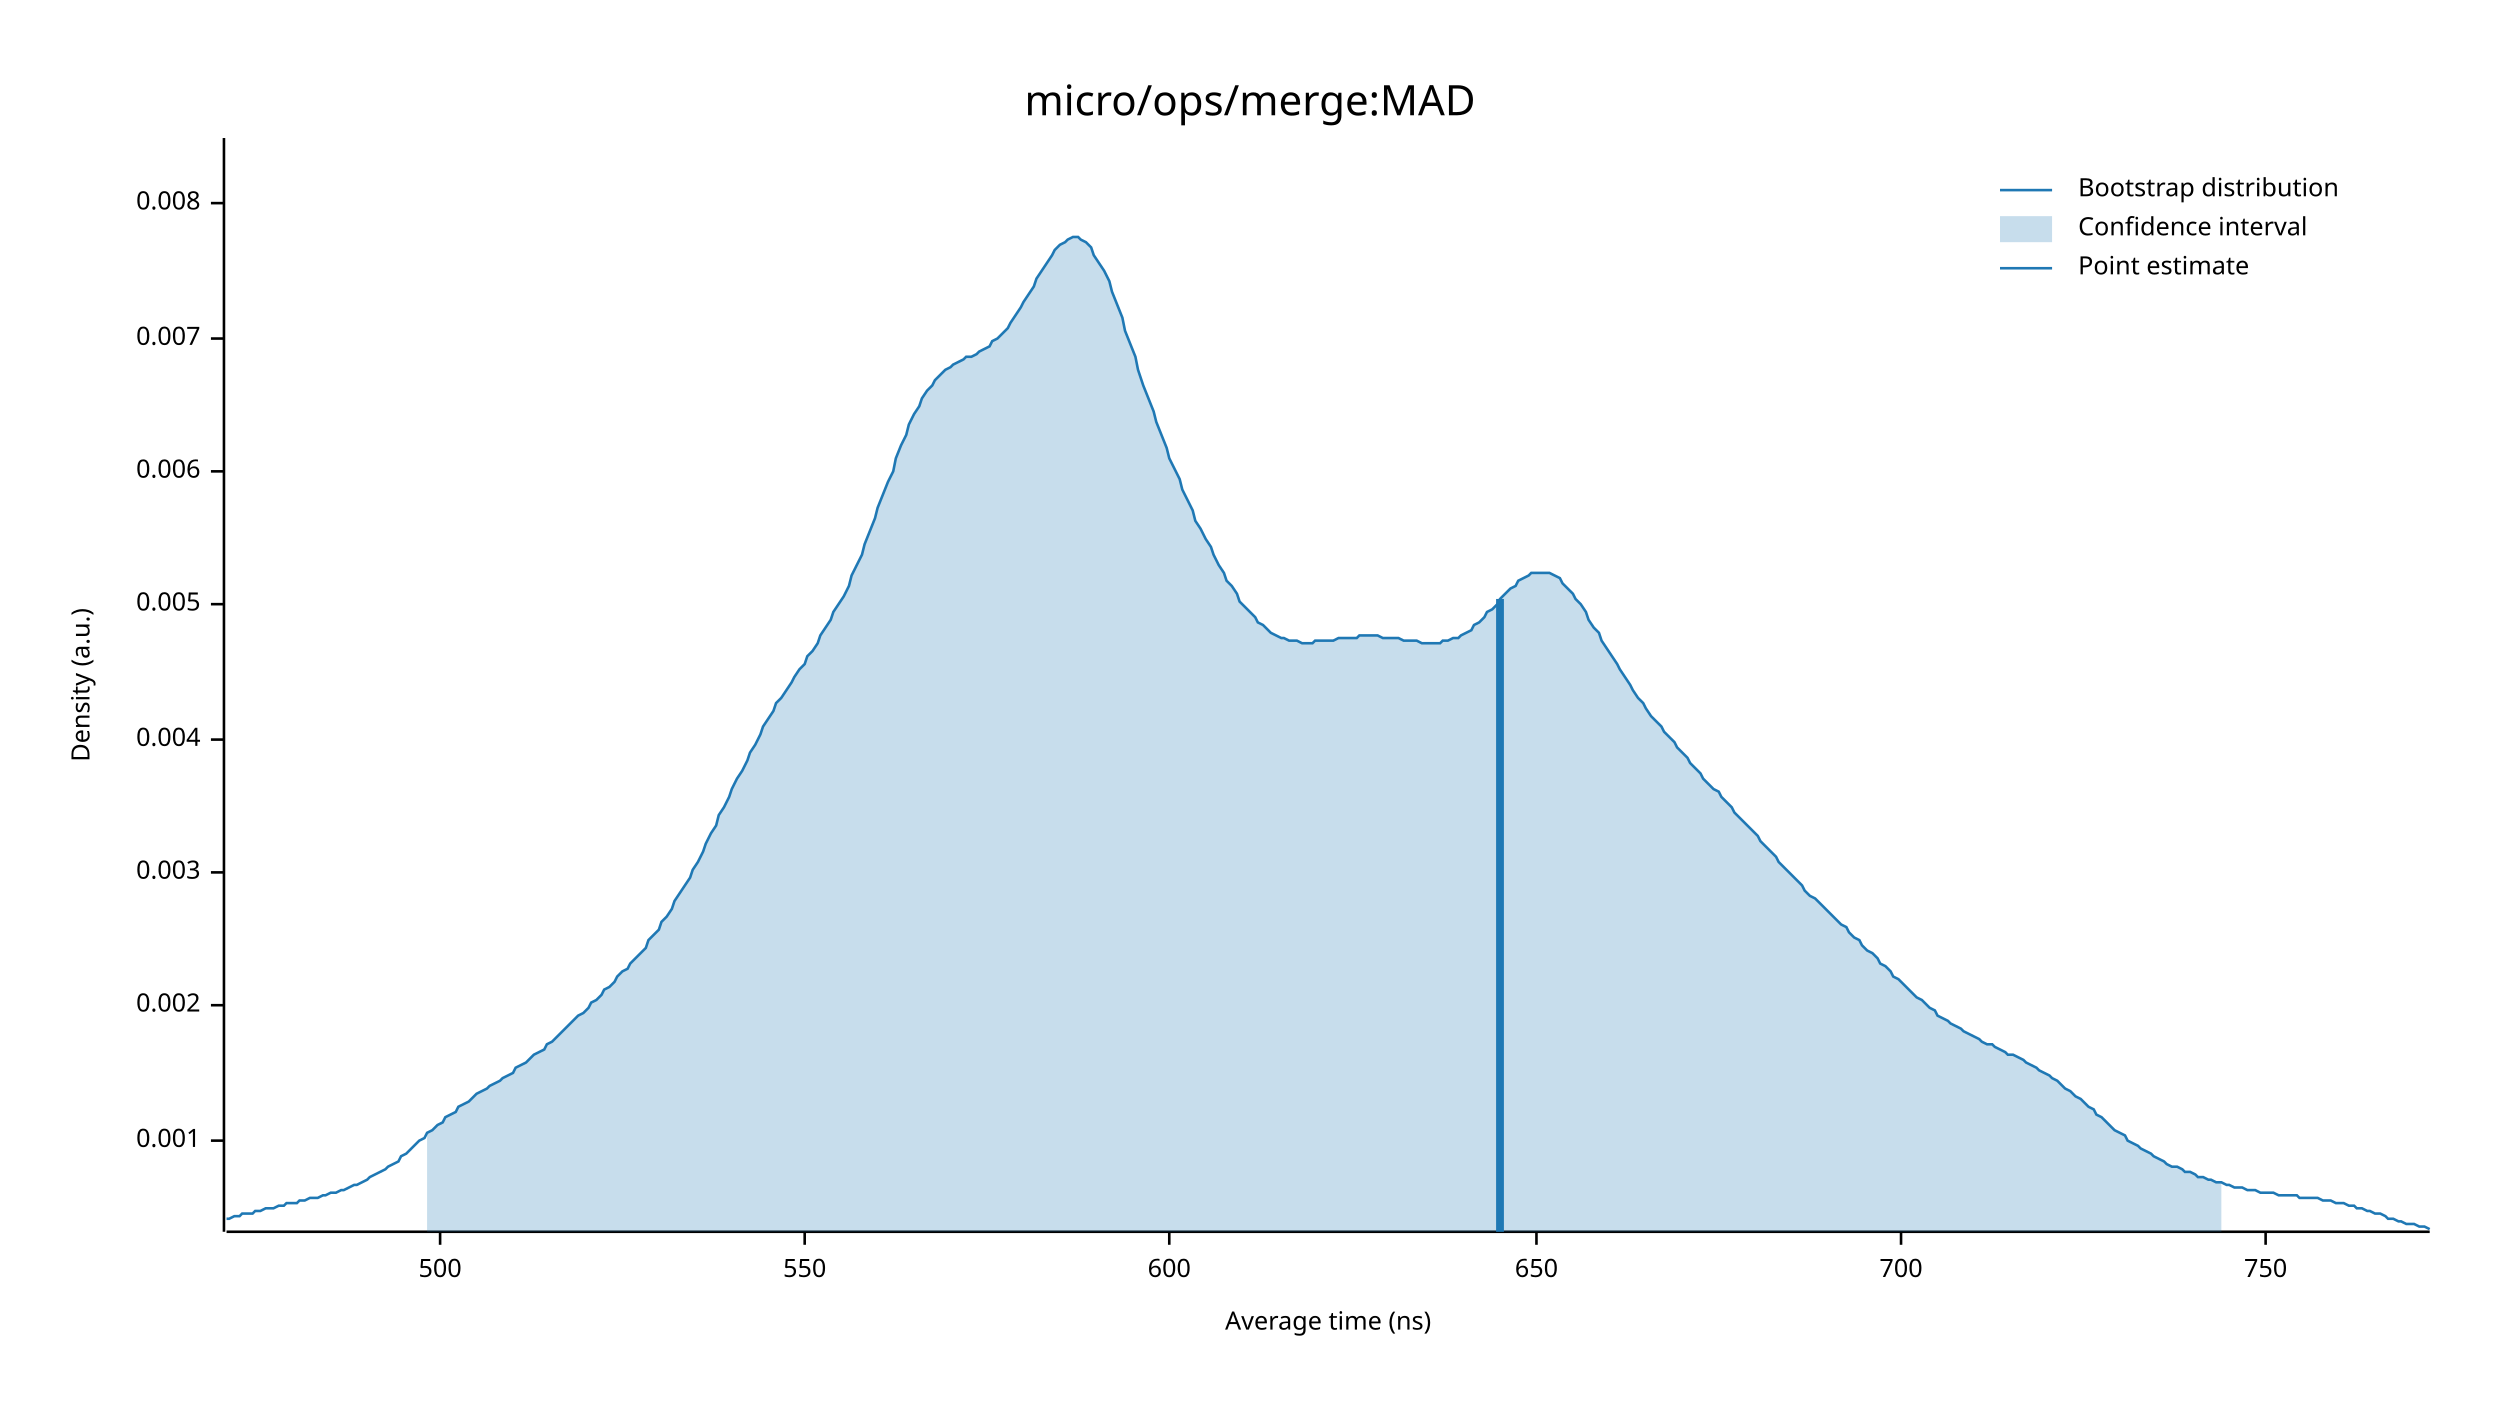
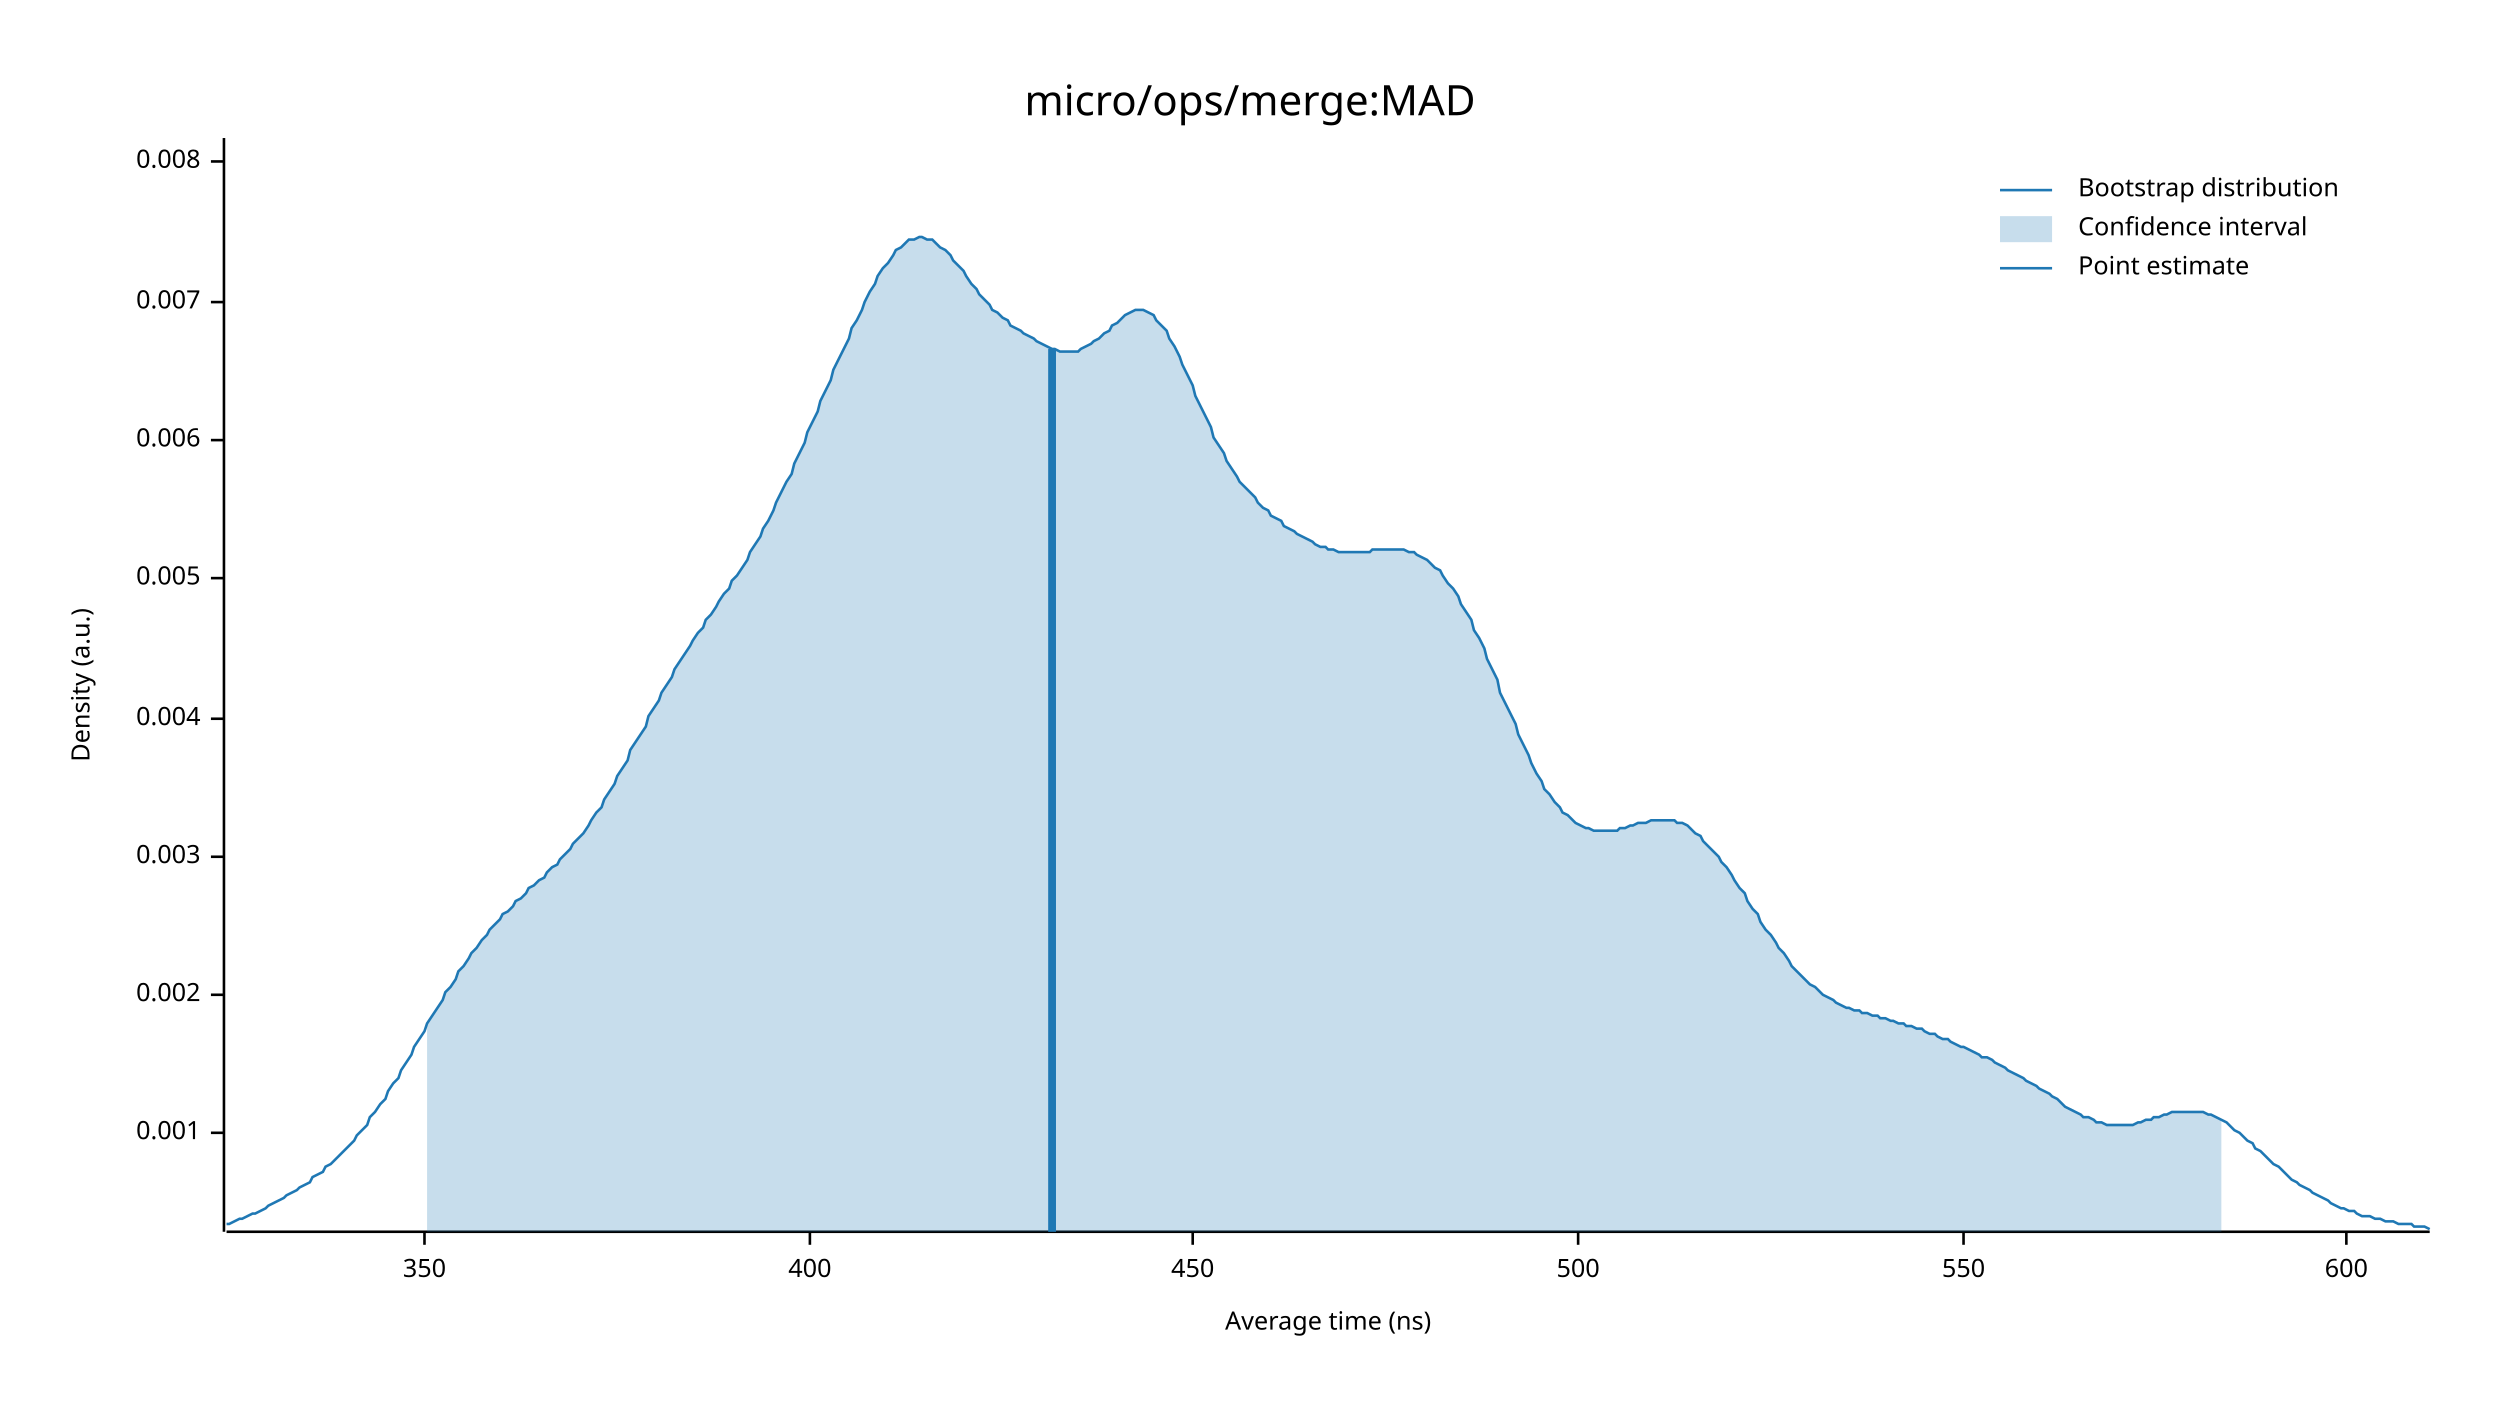
<svg xmlns="http://www.w3.org/2000/svg" width="960" height="540" viewBox="0 0 960 540">
  <text x="480" y="32" dy="0.76em" text-anchor="middle" font-family="sans-serif" font-size="16.129" opacity="1" fill="#000000">
micro/ops/merge:MAD
</text>
  <text x="27" y="263" dy="0.76em" text-anchor="middle" font-family="sans-serif" font-size="9.677" opacity="1" fill="#000000" transform="rotate(270, 27, 263)">
Density (a.u.)
</text>
  <text x="510" y="513" dy="-0.5ex" text-anchor="middle" font-family="sans-serif" font-size="9.677" opacity="1" fill="#000000">
Average time (ns)
</text>
  <polyline fill="none" opacity="1" stroke="#000000" stroke-width="1" points="86,53 86,473 " />
-   <text x="77" y="438" dy="0.5ex" text-anchor="end" font-family="sans-serif" font-size="9.677" opacity="1" fill="#000000">
+   <text x="77" y="435" dy="0.5ex" text-anchor="end" font-family="sans-serif" font-size="9.677" opacity="1" fill="#000000">
0.001
</text>
-   <polyline fill="none" opacity="1" stroke="#000000" stroke-width="1" points="81,438 86,438 " />
-   <text x="77" y="386" dy="0.5ex" text-anchor="end" font-family="sans-serif" font-size="9.677" opacity="1" fill="#000000">
+   <polyline fill="none" opacity="1" stroke="#000000" stroke-width="1" points="81,435 86,435 " />
+   <text x="77" y="382" dy="0.5ex" text-anchor="end" font-family="sans-serif" font-size="9.677" opacity="1" fill="#000000">
0.002
</text>
-   <polyline fill="none" opacity="1" stroke="#000000" stroke-width="1" points="81,386 86,386 " />
-   <text x="77" y="335" dy="0.5ex" text-anchor="end" font-family="sans-serif" font-size="9.677" opacity="1" fill="#000000">
+   <polyline fill="none" opacity="1" stroke="#000000" stroke-width="1" points="81,382 86,382 " />
+   <text x="77" y="329" dy="0.5ex" text-anchor="end" font-family="sans-serif" font-size="9.677" opacity="1" fill="#000000">
0.003
</text>
-   <polyline fill="none" opacity="1" stroke="#000000" stroke-width="1" points="81,335 86,335 " />
-   <text x="77" y="284" dy="0.5ex" text-anchor="end" font-family="sans-serif" font-size="9.677" opacity="1" fill="#000000">
+   <polyline fill="none" opacity="1" stroke="#000000" stroke-width="1" points="81,329 86,329 " />
+   <text x="77" y="276" dy="0.5ex" text-anchor="end" font-family="sans-serif" font-size="9.677" opacity="1" fill="#000000">
0.004
</text>
-   <polyline fill="none" opacity="1" stroke="#000000" stroke-width="1" points="81,284 86,284 " />
-   <text x="77" y="232" dy="0.5ex" text-anchor="end" font-family="sans-serif" font-size="9.677" opacity="1" fill="#000000">
+   <polyline fill="none" opacity="1" stroke="#000000" stroke-width="1" points="81,276 86,276 " />
+   <text x="77" y="222" dy="0.5ex" text-anchor="end" font-family="sans-serif" font-size="9.677" opacity="1" fill="#000000">
0.005
</text>
-   <polyline fill="none" opacity="1" stroke="#000000" stroke-width="1" points="81,232 86,232 " />
-   <text x="77" y="181" dy="0.5ex" text-anchor="end" font-family="sans-serif" font-size="9.677" opacity="1" fill="#000000">
+   <polyline fill="none" opacity="1" stroke="#000000" stroke-width="1" points="81,222 86,222 " />
+   <text x="77" y="169" dy="0.5ex" text-anchor="end" font-family="sans-serif" font-size="9.677" opacity="1" fill="#000000">
0.006
</text>
-   <polyline fill="none" opacity="1" stroke="#000000" stroke-width="1" points="81,181 86,181 " />
-   <text x="77" y="130" dy="0.5ex" text-anchor="end" font-family="sans-serif" font-size="9.677" opacity="1" fill="#000000">
+   <polyline fill="none" opacity="1" stroke="#000000" stroke-width="1" points="81,169 86,169 " />
+   <text x="77" y="116" dy="0.5ex" text-anchor="end" font-family="sans-serif" font-size="9.677" opacity="1" fill="#000000">
0.007
</text>
-   <polyline fill="none" opacity="1" stroke="#000000" stroke-width="1" points="81,130 86,130 " />
-   <text x="77" y="78" dy="0.5ex" text-anchor="end" font-family="sans-serif" font-size="9.677" opacity="1" fill="#000000">
+   <polyline fill="none" opacity="1" stroke="#000000" stroke-width="1" points="81,116 86,116 " />
+   <text x="77" y="62" dy="0.5ex" text-anchor="end" font-family="sans-serif" font-size="9.677" opacity="1" fill="#000000">
0.008
</text>
-   <polyline fill="none" opacity="1" stroke="#000000" stroke-width="1" points="81,78 86,78 " />
+   <polyline fill="none" opacity="1" stroke="#000000" stroke-width="1" points="81,62 86,62 " />
  <polyline fill="none" opacity="1" stroke="#000000" stroke-width="1" points="87,473 933,473 " />
-   <text x="169" y="483" dy="0.76em" text-anchor="middle" font-family="sans-serif" font-size="9.677" opacity="1" fill="#000000">
+   <text x="163" y="483" dy="0.76em" text-anchor="middle" font-family="sans-serif" font-size="9.677" opacity="1" fill="#000000">
+ 350
+ </text>
+   <polyline fill="none" opacity="1" stroke="#000000" stroke-width="1" points="163,473 163,478 " />
+   <text x="311" y="483" dy="0.76em" text-anchor="middle" font-family="sans-serif" font-size="9.677" opacity="1" fill="#000000">
+ 400
+ </text>
+   <polyline fill="none" opacity="1" stroke="#000000" stroke-width="1" points="311,473 311,478 " />
+   <text x="458" y="483" dy="0.76em" text-anchor="middle" font-family="sans-serif" font-size="9.677" opacity="1" fill="#000000">
+ 450
+ </text>
+   <polyline fill="none" opacity="1" stroke="#000000" stroke-width="1" points="458,473 458,478 " />
+   <text x="606" y="483" dy="0.76em" text-anchor="middle" font-family="sans-serif" font-size="9.677" opacity="1" fill="#000000">
500
</text>
-   <polyline fill="none" opacity="1" stroke="#000000" stroke-width="1" points="169,473 169,478 " />
-   <text x="309" y="483" dy="0.76em" text-anchor="middle" font-family="sans-serif" font-size="9.677" opacity="1" fill="#000000">
+   <polyline fill="none" opacity="1" stroke="#000000" stroke-width="1" points="606,473 606,478 " />
+   <text x="754" y="483" dy="0.76em" text-anchor="middle" font-family="sans-serif" font-size="9.677" opacity="1" fill="#000000">
550
</text>
-   <polyline fill="none" opacity="1" stroke="#000000" stroke-width="1" points="309,473 309,478 " />
-   <text x="449" y="483" dy="0.76em" text-anchor="middle" font-family="sans-serif" font-size="9.677" opacity="1" fill="#000000">
+   <polyline fill="none" opacity="1" stroke="#000000" stroke-width="1" points="754,473 754,478 " />
+   <text x="901" y="483" dy="0.76em" text-anchor="middle" font-family="sans-serif" font-size="9.677" opacity="1" fill="#000000">
600
</text>
-   <polyline fill="none" opacity="1" stroke="#000000" stroke-width="1" points="449,473 449,478 " />
-   <text x="590" y="483" dy="0.76em" text-anchor="middle" font-family="sans-serif" font-size="9.677" opacity="1" fill="#000000">
- 650
- </text>
-   <polyline fill="none" opacity="1" stroke="#000000" stroke-width="1" points="590,473 590,478 " />
-   <text x="730" y="483" dy="0.76em" text-anchor="middle" font-family="sans-serif" font-size="9.677" opacity="1" fill="#000000">
- 700
- </text>
-   <polyline fill="none" opacity="1" stroke="#000000" stroke-width="1" points="730,473 730,478 " />
-   <text x="870" y="483" dy="0.76em" text-anchor="middle" font-family="sans-serif" font-size="9.677" opacity="1" fill="#000000">
- 750
- </text>
-   <polyline fill="none" opacity="1" stroke="#000000" stroke-width="1" points="870,473 870,478 " />
-   <polyline fill="none" opacity="1" stroke="#1F78B4" stroke-width="1" points="87,468 88,468 90,467 92,467 93,466 95,466 97,466 98,465 100,465 102,464 103,464 105,464 107,463 109,463 110,462 112,462 114,462 115,461 117,461 119,460 120,460 122,460 124,459 125,459 127,458 129,458 131,457 132,457 134,456 136,455 137,455 139,454 141,453 142,452 144,451 146,450 148,449 149,448 151,447 153,446 154,444 156,443 158,441 159,440 161,438 163,437 164,435 166,434 168,432 170,431 171,429 173,428 175,427 176,425 178,424 180,423 181,422 183,420 185,419 187,418 188,417 190,416 192,415 193,414 195,413 197,412 198,410 200,409 202,408 203,407 205,405 207,404 209,403 210,401 212,400 214,398 215,397 217,395 219,393 220,392 222,390 224,389 226,387 227,385 229,384 231,382 232,380 234,379 236,377 237,375 239,373 241,372 242,370 244,368 246,366 248,364 249,361 251,359 253,357 254,354 256,352 258,349 259,346 261,343 263,340 265,337 266,334 268,331 270,327 271,324 273,320 275,317 276,313 278,310 280,306 281,303 283,299 285,296 287,292 288,289 290,286 292,282 293,279 295,276 297,273 298,270 300,268 302,265 304,262 305,260 307,257 309,255 310,252 312,250 314,247 315,244 317,241 319,238 320,235 322,232 324,229 326,225 327,221 329,217 331,213 332,209 334,204 336,199 337,195 339,190 341,185 343,181 344,176 346,171 348,167 349,163 351,159 353,156 354,153 356,150 358,148 359,146 361,144 363,142 365,141 366,140 368,139 370,138 371,137 373,137 375,136 376,135 378,134 380,133 381,131 383,130 385,128 387,126 388,124 390,121 392,118 393,116 395,113 397,110 398,107 400,104 402,101 404,98 405,96 407,94 409,93 410,92 412,91 414,91 415,92 417,93 419,95 420,98 422,101 424,104 426,108 427,112 429,117 431,122 432,127 434,132 436,137 437,142 439,148 441,153 443,158 444,162 446,167 448,172 449,176 451,180 453,184 454,188 456,192 458,196 459,200 461,203 463,207 465,210 466,213 468,217 470,220 471,223 473,225 475,228 476,231 478,233 480,235 482,237 483,239 485,240 487,242 488,243 490,244 492,245 493,245 495,246 497,246 498,246 500,247 502,247 504,247 505,246 507,246 509,246 510,246 512,246 514,245 515,245 517,245 519,245 521,245 522,244 524,244 526,244 527,244 529,244 531,245 532,245 534,245 536,245 537,245 539,246 541,246 543,246 544,246 546,247 548,247 549,247 551,247 553,247 554,246 556,246 558,245 560,245 561,244 563,243 565,242 566,240 568,239 570,237 571,235 573,234 575,232 576,230 578,228 580,226 582,225 583,223 585,222 587,221 588,220 590,220 592,220 593,220 595,220 597,221 599,222 600,224 602,226 604,228 605,230 607,232 609,235 610,238 612,241 614,243 615,246 617,249 619,252 621,255 622,257 624,260 626,263 627,265 629,268 631,270 632,272 634,275 636,277 638,279 639,281 641,283 643,285 644,287 646,289 648,291 649,293 651,295 653,297 654,299 656,301 658,303 660,304 661,306 663,308 665,310 666,312 668,314 670,316 671,317 673,319 675,321 676,323 678,325 680,327 682,329 683,331 685,333 687,335 688,336 690,338 692,340 693,342 695,344 697,345 699,347 700,348 702,350 704,352 705,353 707,355 709,356 710,358 712,360 714,361 715,363 717,365 719,366 721,368 722,370 724,371 726,373 727,375 729,376 731,378 732,379 734,381 736,383 738,384 739,385 741,387 743,388 744,390 746,391 748,392 749,393 751,394 753,395 754,396 756,397 758,398 760,399 761,400 763,401 765,401 766,402 768,403 770,404 771,405 773,405 775,406 777,407 778,408 780,409 782,410 783,411 785,412 787,413 788,414 790,415 792,417 793,418 795,419 797,421 799,422 800,423 802,425 804,426 805,428 807,429 809,431 810,432 812,434 814,435 816,436 817,438 819,439 821,440 822,441 824,442 826,443 827,444 829,445 831,446 832,447 834,448 836,448 838,449 839,450 841,450 843,451 844,452 846,452 848,453 849,453 851,454 853,454 855,455 856,455 858,456 860,456 861,456 863,457 865,457 866,457 868,458 870,458 871,458 873,458 875,459 877,459 878,459 880,459 882,459 883,460 885,460 887,460 888,460 890,460 892,461 894,461 895,461 897,462 899,462 900,462 902,463 904,463 905,464 907,464 909,465 910,465 912,466 914,466 916,467 917,468 919,468 921,469 922,469 924,470 926,470 927,470 929,471 931,471 933,472 " />
-   <polygon opacity="0.25" fill="#1F78B4" points="164,435 166,434 168,432 170,431 171,429 173,428 175,427 176,425 178,424 180,423 181,422 183,420 185,419 187,418 188,417 190,416 192,415 193,414 195,413 197,412 198,410 200,409 202,408 203,407 205,405 207,404 209,403 210,401 212,400 214,398 215,397 217,395 219,393 220,392 222,390 224,389 226,387 227,385 229,384 231,382 232,380 234,379 236,377 237,375 239,373 241,372 242,370 244,368 246,366 248,364 249,361 251,359 253,357 254,354 256,352 258,349 259,346 261,343 263,340 265,337 266,334 268,331 270,327 271,324 273,320 275,317 276,313 278,310 280,306 281,303 283,299 285,296 287,292 288,289 290,286 292,282 293,279 295,276 297,273 298,270 300,268 302,265 304,262 305,260 307,257 309,255 310,252 312,250 314,247 315,244 317,241 319,238 320,235 322,232 324,229 326,225 327,221 329,217 331,213 332,209 334,204 336,199 337,195 339,190 341,185 343,181 344,176 346,171 348,167 349,163 351,159 353,156 354,153 356,150 358,148 359,146 361,144 363,142 365,141 366,140 368,139 370,138 371,137 373,137 375,136 376,135 378,134 380,133 381,131 383,130 385,128 387,126 388,124 390,121 392,118 393,116 395,113 397,110 398,107 400,104 402,101 404,98 405,96 407,94 409,93 410,92 412,91 414,91 415,92 417,93 419,95 420,98 422,101 424,104 426,108 427,112 429,117 431,122 432,127 434,132 436,137 437,142 439,148 441,153 443,158 444,162 446,167 448,172 449,176 451,180 453,184 454,188 456,192 458,196 459,200 461,203 463,207 465,210 466,213 468,217 470,220 471,223 473,225 475,228 476,231 478,233 480,235 482,237 483,239 485,240 487,242 488,243 490,244 492,245 493,245 495,246 497,246 498,246 500,247 502,247 504,247 505,246 507,246 509,246 510,246 512,246 514,245 515,245 517,245 519,245 521,245 522,244 524,244 526,244 527,244 529,244 531,245 532,245 534,245 536,245 537,245 539,246 541,246 543,246 544,246 546,247 548,247 549,247 551,247 553,247 554,246 556,246 558,245 560,245 561,244 563,243 565,242 566,240 568,239 570,237 571,235 573,234 575,232 576,230 578,228 580,226 582,225 583,223 585,222 587,221 588,220 590,220 592,220 593,220 595,220 597,221 599,222 600,224 602,226 604,228 605,230 607,232 609,235 610,238 612,241 614,243 615,246 617,249 619,252 621,255 622,257 624,260 626,263 627,265 629,268 631,270 632,272 634,275 636,277 638,279 639,281 641,283 643,285 644,287 646,289 648,291 649,293 651,295 653,297 654,299 656,301 658,303 660,304 661,306 663,308 665,310 666,312 668,314 670,316 671,317 673,319 675,321 676,323 678,325 680,327 682,329 683,331 685,333 687,335 688,336 690,338 692,340 693,342 695,344 697,345 699,347 700,348 702,350 704,352 705,353 707,355 709,356 710,358 712,360 714,361 715,363 717,365 719,366 721,368 722,370 724,371 726,373 727,375 729,376 731,378 732,379 734,381 736,383 738,384 739,385 741,387 743,388 744,390 746,391 748,392 749,393 751,394 753,395 754,396 756,397 758,398 760,399 761,400 763,401 765,401 766,402 768,403 770,404 771,405 773,405 775,406 777,407 778,408 780,409 782,410 783,411 785,412 787,413 788,414 790,415 792,417 793,418 795,419 797,421 799,422 800,423 802,425 804,426 805,428 807,429 809,431 810,432 812,434 814,435 816,436 817,438 819,439 821,440 822,441 824,442 826,443 827,444 829,445 831,446 832,447 834,448 836,448 838,449 839,450 841,450 843,451 844,452 846,452 848,453 849,453 851,454 853,454 853,473 164,473 " />
-   <polyline fill="none" opacity="1" stroke="#1F78B4" stroke-width="3" points="576,473 576,230 " />
+   <polyline fill="none" opacity="1" stroke="#000000" stroke-width="1" points="901,473 901,478 " />
+   <polyline fill="none" opacity="1" stroke="#1F78B4" stroke-width="1" points="87,470 88,470 90,469 92,468 93,468 95,467 97,466 98,466 100,465 102,464 103,463 105,462 107,461 109,460 110,459 112,458 114,457 115,456 117,455 119,454 120,452 122,451 124,450 125,448 127,447 129,445 131,443 132,442 134,440 136,438 137,436 139,434 141,432 142,429 144,427 146,424 148,422 149,419 151,416 153,414 154,411 156,408 158,405 159,402 161,399 163,396 164,393 166,390 168,387 170,384 171,381 173,379 175,376 176,373 178,371 180,368 181,366 183,364 185,361 187,359 188,357 190,355 192,353 193,351 195,350 197,348 198,346 200,345 202,343 203,341 205,340 207,338 209,337 210,335 212,333 214,332 215,330 217,328 219,326 220,324 222,322 224,320 226,317 227,315 229,312 231,310 232,307 234,304 236,301 237,298 239,295 241,292 242,288 244,285 246,282 248,279 249,275 251,272 253,269 254,266 256,263 258,260 259,257 261,254 263,251 265,248 266,246 268,243 270,241 271,238 273,236 275,233 276,231 278,228 280,226 281,223 283,221 285,218 287,215 288,212 290,209 292,206 293,203 295,200 297,196 298,193 300,189 302,185 304,182 305,178 307,174 309,170 310,166 312,162 314,158 315,154 317,150 319,146 320,142 322,138 324,134 326,130 327,126 329,123 331,119 332,116 334,112 336,109 337,106 339,103 341,101 343,98 344,96 346,95 348,93 349,92 351,92 353,91 354,91 356,92 358,92 359,93 361,95 363,96 365,98 366,100 368,102 370,104 371,106 373,109 375,111 376,113 378,115 380,117 381,119 383,120 385,122 387,123 388,125 390,126 392,127 393,128 395,129 397,130 398,131 400,132 402,133 404,134 405,134 407,135 409,135 410,135 412,135 414,135 415,134 417,133 419,132 420,131 422,130 424,128 426,127 427,125 429,124 431,122 432,121 434,120 436,119 437,119 439,119 441,120 443,121 444,123 446,125 448,127 449,130 451,133 453,137 454,140 456,144 458,148 459,152 461,156 463,160 465,164 466,168 468,171 470,174 471,177 473,180 475,183 476,185 478,187 480,189 482,191 483,193 485,195 487,196 488,198 490,199 492,200 493,202 495,203 497,204 498,205 500,206 502,207 504,208 505,209 507,210 509,210 510,211 512,211 514,212 515,212 517,212 519,212 521,212 522,212 524,212 526,212 527,211 529,211 531,211 532,211 534,211 536,211 537,211 539,211 541,212 543,212 544,213 546,214 548,215 549,216 551,218 553,219 554,221 556,224 558,226 560,229 561,232 563,235 565,238 566,242 568,245 570,249 571,253 573,257 575,261 576,266 578,270 580,274 582,278 583,282 585,286 587,290 588,293 590,297 592,300 593,303 595,305 597,308 599,310 600,312 602,313 604,315 605,316 607,317 609,318 610,318 612,319 614,319 615,319 617,319 619,319 621,319 622,318 624,318 626,317 627,317 629,316 631,316 632,316 634,315 636,315 638,315 639,315 641,315 643,315 644,316 646,316 648,317 649,318 651,320 653,321 654,323 656,325 658,327 660,329 661,331 663,333 665,336 666,338 668,341 670,343 671,346 673,349 675,351 676,354 678,357 680,359 682,362 683,364 685,366 687,369 688,371 690,373 692,375 693,376 695,378 697,379 699,381 700,382 702,383 704,384 705,385 707,386 709,387 710,387 712,388 714,388 715,389 717,389 719,390 721,390 722,391 724,391 726,392 727,392 729,393 731,393 732,394 734,394 736,395 738,395 739,396 741,397 743,397 744,398 746,399 748,399 749,400 751,401 753,402 754,402 756,403 758,404 760,405 761,406 763,406 765,407 766,408 768,409 770,410 771,411 773,412 775,413 777,414 778,415 780,416 782,417 783,418 785,419 787,420 788,421 790,422 792,424 793,425 795,426 797,427 799,428 800,429 802,429 804,430 805,431 807,431 809,432 810,432 812,432 814,432 816,432 817,432 819,432 821,431 822,431 824,430 826,430 827,429 829,429 831,428 832,428 834,427 836,427 838,427 839,427 841,427 843,427 844,427 846,427 848,428 849,428 851,429 853,430 855,431 856,432 858,434 860,435 861,436 863,438 865,439 866,441 868,442 870,444 871,445 873,447 875,448 877,450 878,451 880,453 882,454 883,455 885,456 887,457 888,458 890,459 892,460 894,461 895,462 897,463 899,464 900,464 902,465 904,465 905,466 907,467 909,467 910,467 912,468 914,468 916,469 917,469 919,469 921,470 922,470 924,470 926,470 927,471 929,471 931,471 933,472 " />
+   <polygon opacity="0.25" fill="#1F78B4" points="164,393 166,390 168,387 170,384 171,381 173,379 175,376 176,373 178,371 180,368 181,366 183,364 185,361 187,359 188,357 190,355 192,353 193,351 195,350 197,348 198,346 200,345 202,343 203,341 205,340 207,338 209,337 210,335 212,333 214,332 215,330 217,328 219,326 220,324 222,322 224,320 226,317 227,315 229,312 231,310 232,307 234,304 236,301 237,298 239,295 241,292 242,288 244,285 246,282 248,279 249,275 251,272 253,269 254,266 256,263 258,260 259,257 261,254 263,251 265,248 266,246 268,243 270,241 271,238 273,236 275,233 276,231 278,228 280,226 281,223 283,221 285,218 287,215 288,212 290,209 292,206 293,203 295,200 297,196 298,193 300,189 302,185 304,182 305,178 307,174 309,170 310,166 312,162 314,158 315,154 317,150 319,146 320,142 322,138 324,134 326,130 327,126 329,123 331,119 332,116 334,112 336,109 337,106 339,103 341,101 343,98 344,96 346,95 348,93 349,92 351,92 353,91 354,91 356,92 358,92 359,93 361,95 363,96 365,98 366,100 368,102 370,104 371,106 373,109 375,111 376,113 378,115 380,117 381,119 383,120 385,122 387,123 388,125 390,126 392,127 393,128 395,129 397,130 398,131 400,132 402,133 404,134 405,134 407,135 409,135 410,135 412,135 414,135 415,134 417,133 419,132 420,131 422,130 424,128 426,127 427,125 429,124 431,122 432,121 434,120 436,119 437,119 439,119 441,120 443,121 444,123 446,125 448,127 449,130 451,133 453,137 454,140 456,144 458,148 459,152 461,156 463,160 465,164 466,168 468,171 470,174 471,177 473,180 475,183 476,185 478,187 480,189 482,191 483,193 485,195 487,196 488,198 490,199 492,200 493,202 495,203 497,204 498,205 500,206 502,207 504,208 505,209 507,210 509,210 510,211 512,211 514,212 515,212 517,212 519,212 521,212 522,212 524,212 526,212 527,211 529,211 531,211 532,211 534,211 536,211 537,211 539,211 541,212 543,212 544,213 546,214 548,215 549,216 551,218 553,219 554,221 556,224 558,226 560,229 561,232 563,235 565,238 566,242 568,245 570,249 571,253 573,257 575,261 576,266 578,270 580,274 582,278 583,282 585,286 587,290 588,293 590,297 592,300 593,303 595,305 597,308 599,310 600,312 602,313 604,315 605,316 607,317 609,318 610,318 612,319 614,319 615,319 617,319 619,319 621,319 622,318 624,318 626,317 627,317 629,316 631,316 632,316 634,315 636,315 638,315 639,315 641,315 643,315 644,316 646,316 648,317 649,318 651,320 653,321 654,323 656,325 658,327 660,329 661,331 663,333 665,336 666,338 668,341 670,343 671,346 673,349 675,351 676,354 678,357 680,359 682,362 683,364 685,366 687,369 688,371 690,373 692,375 693,376 695,378 697,379 699,381 700,382 702,383 704,384 705,385 707,386 709,387 710,387 712,388 714,388 715,389 717,389 719,390 721,390 722,391 724,391 726,392 727,392 729,393 731,393 732,394 734,394 736,395 738,395 739,396 741,397 743,397 744,398 746,399 748,399 749,400 751,401 753,402 754,402 756,403 758,404 760,405 761,406 763,406 765,407 766,408 768,409 770,410 771,411 773,412 775,413 777,414 778,415 780,416 782,417 783,418 785,419 787,420 788,421 790,422 792,424 793,425 795,426 797,427 799,428 800,429 802,429 804,430 805,431 807,431 809,432 810,432 812,432 814,432 816,432 817,432 819,432 821,431 822,431 824,430 826,430 827,429 829,429 831,428 832,428 834,427 836,427 838,427 839,427 841,427 843,427 844,427 846,427 848,428 849,428 851,429 853,430 853,473 164,473 " />
+   <polyline fill="none" opacity="1" stroke="#1F78B4" stroke-width="3" points="404,473 404,134 " />
  <text x="798" y="68" dy="0.76em" text-anchor="start" font-family="sans-serif" font-size="9.677" opacity="1" fill="#000000">
Bootstrap distribution
</text>
  <text x="798" y="83" dy="0.76em" text-anchor="start" font-family="sans-serif" font-size="9.677" opacity="1" fill="#000000">
Confidence interval
</text>
  <text x="798" y="98" dy="0.76em" text-anchor="start" font-family="sans-serif" font-size="9.677" opacity="1" fill="#000000">
Point estimate
</text>
  <polyline fill="none" opacity="1" stroke="#1F78B4" stroke-width="1" points="768,73 788,73 " />
  <rect x="768" y="83" width="20" height="10" opacity="0.25" fill="#1F78B4" stroke="none" />
  <polyline fill="none" opacity="1" stroke="#1F78B4" stroke-width="1" points="768,103 788,103 " />
</svg>
